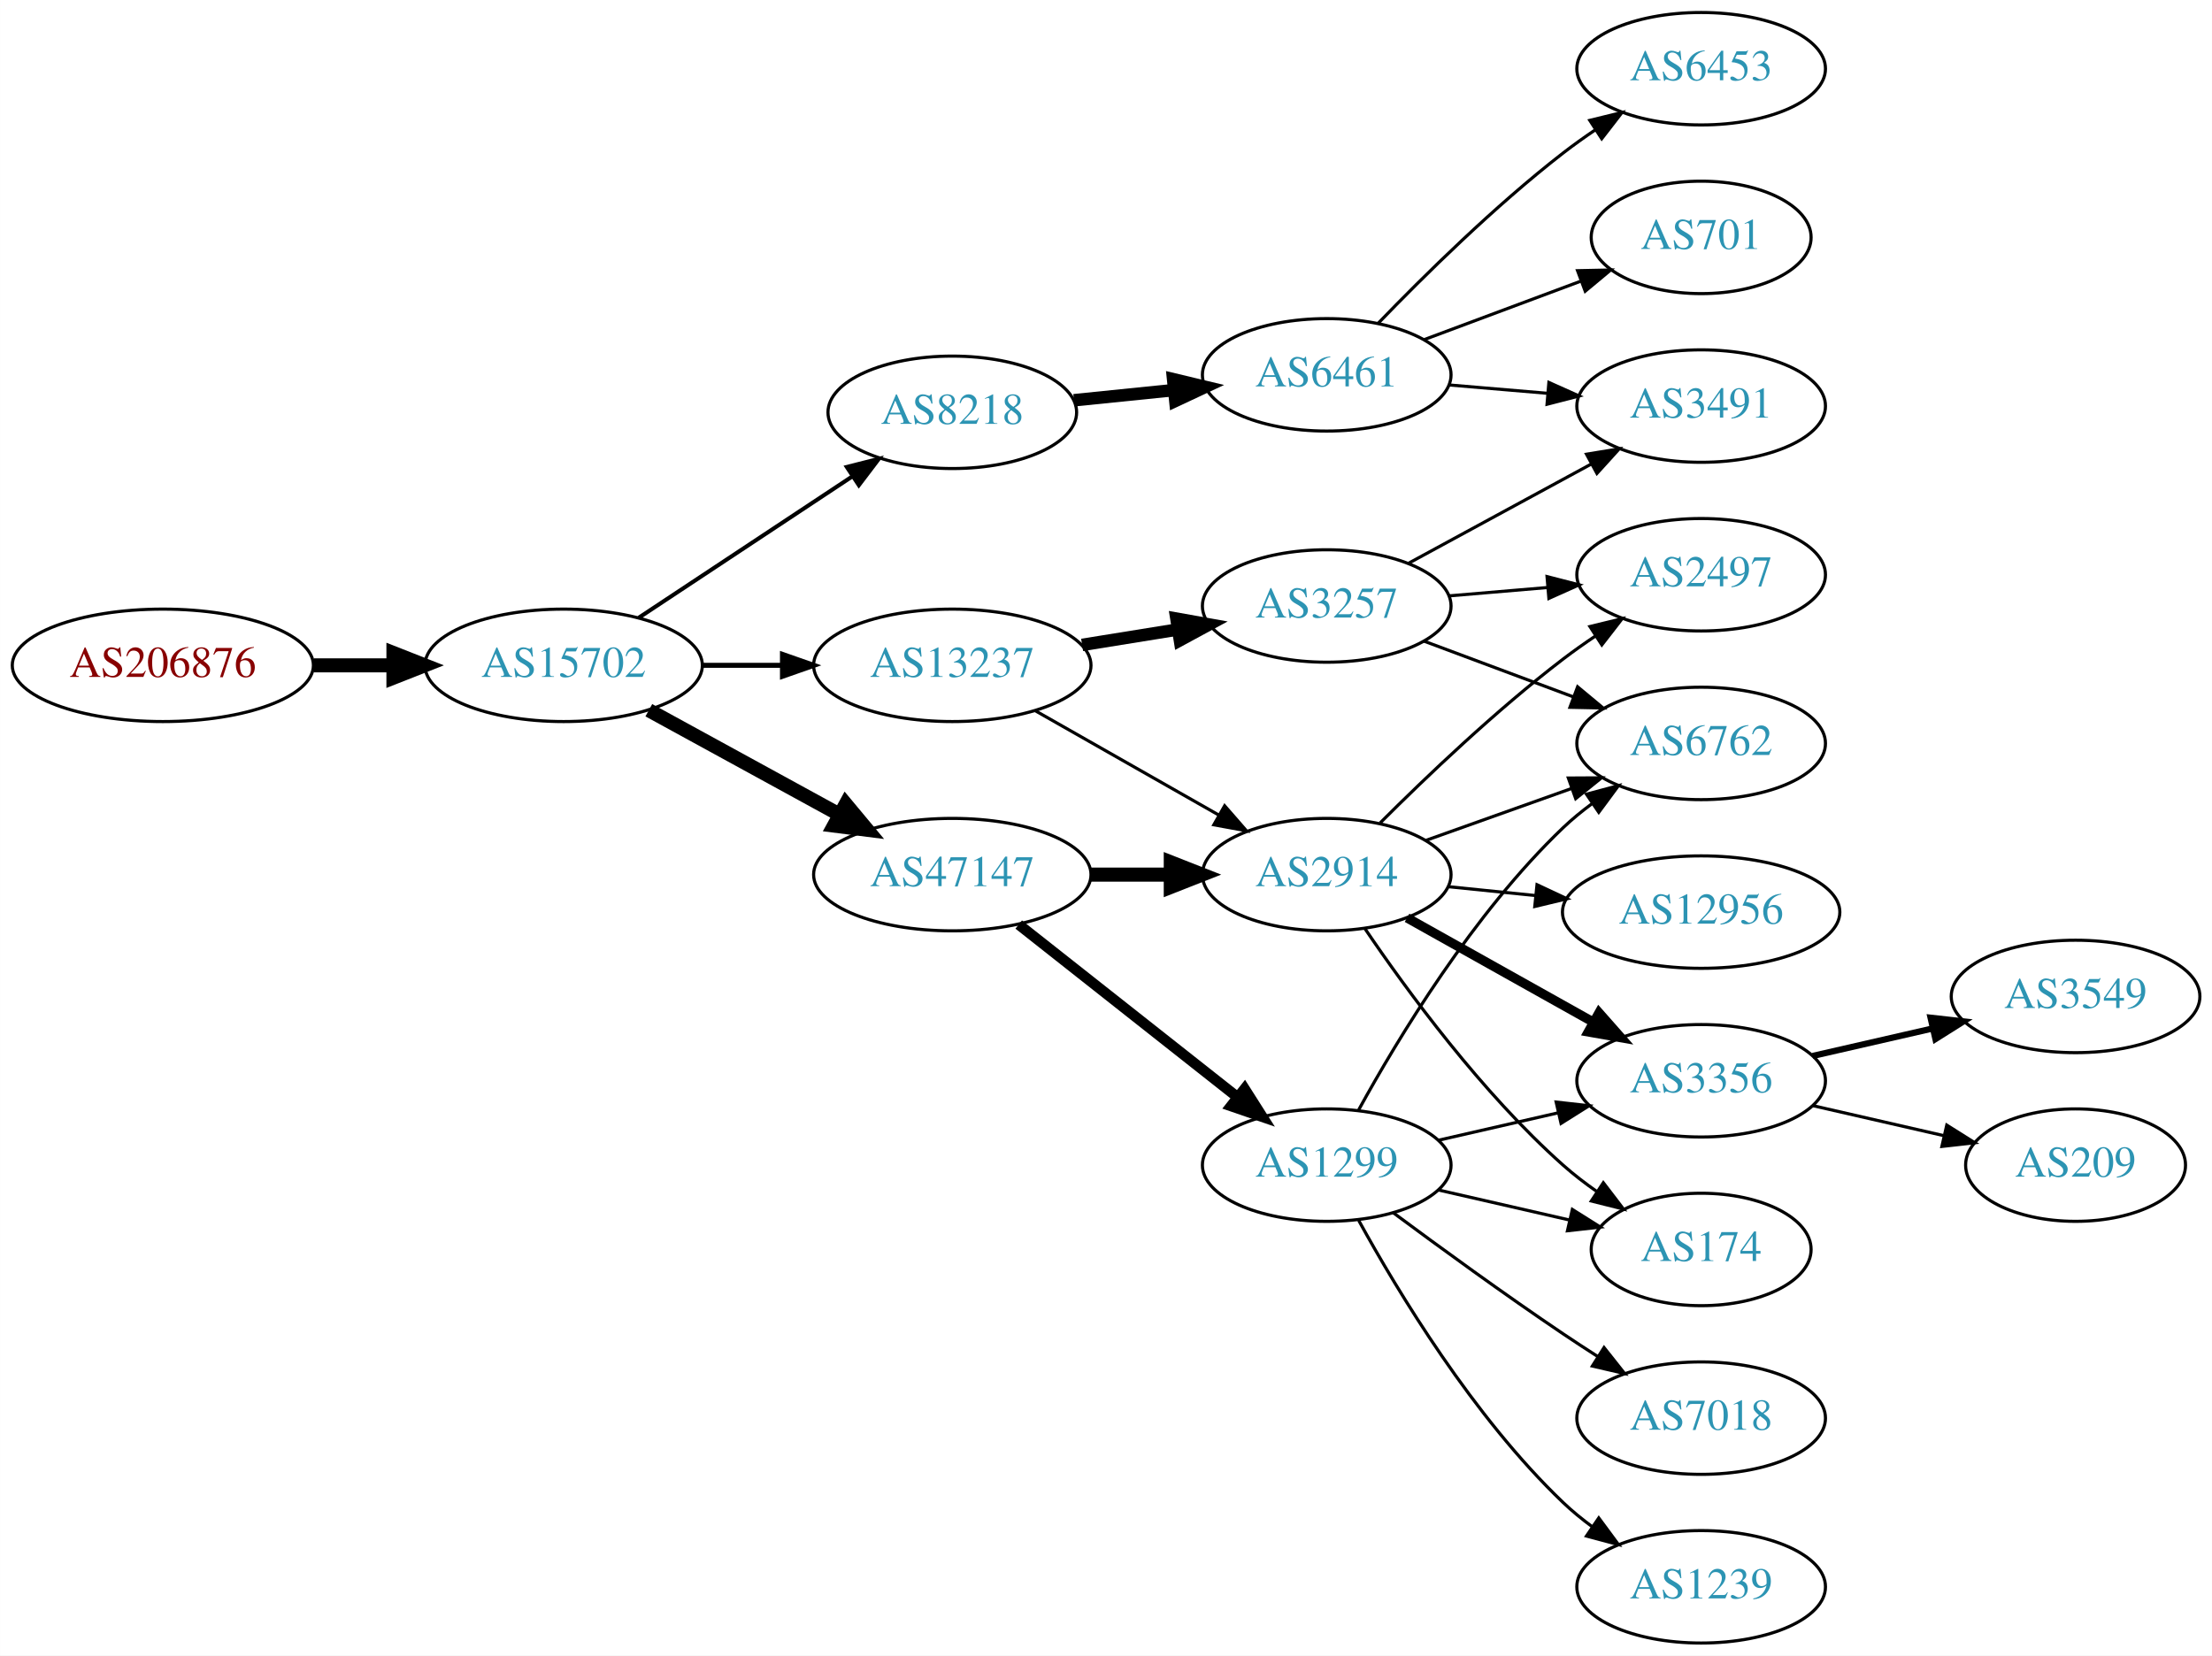
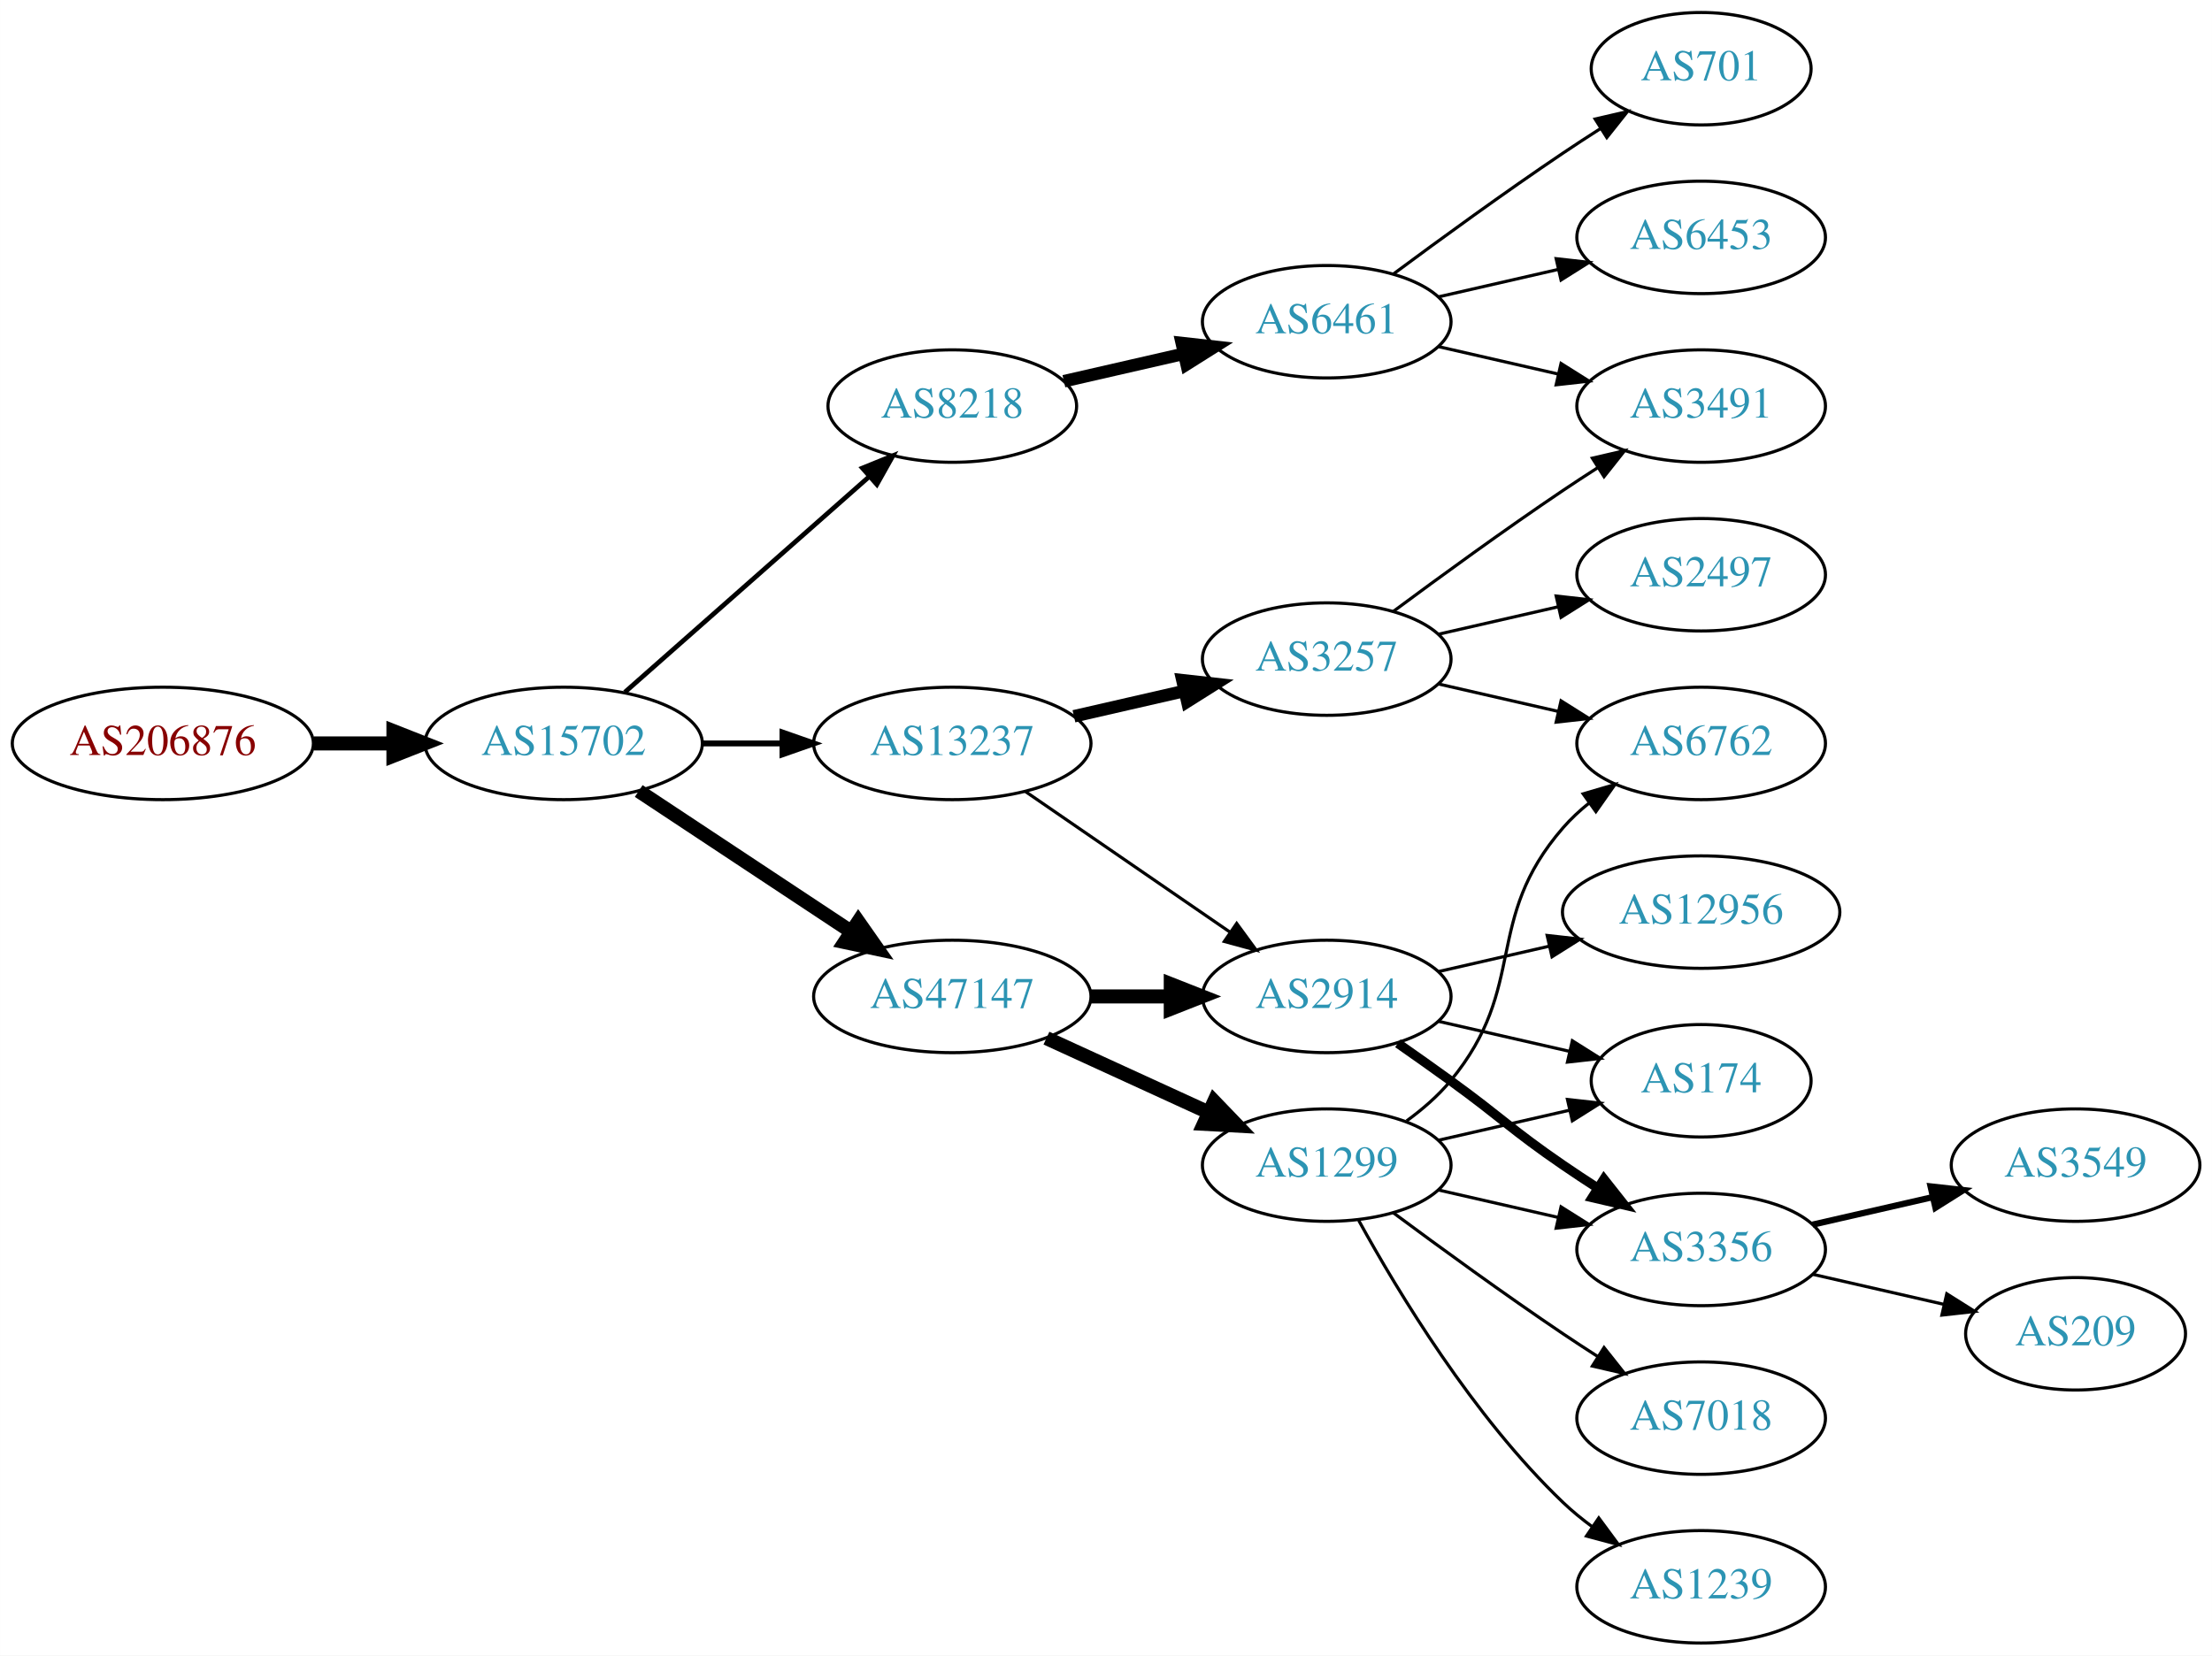
<svg xmlns="http://www.w3.org/2000/svg" xmlns:xlink="http://www.w3.org/1999/xlink" width="708pt" height="530pt" viewBox="0.00 0.00 707.95 530.00">
  <g id="graph0" class="graph" transform="scale(1 1) rotate(0) translate(4 526)">
    <polygon fill="white" stroke="none" points="-4,4 -4,-526 703.954,-526 703.954,4 -4,4" />
    <g id="node1" class="node">
      <g id="a_node1">
        <a xlink:href="/asn/206876" xlink:title="AS206876 ~ MeinSystem GmbH [AT]">
-           <ellipse fill="#ffffff" stroke="black" cx="48.096" cy="-313" rx="48.192" ry="18" />
-           <text text-anchor="middle" x="48.096" y="-309.3" font-family="Times,serif" font-size="14.00" fill="#880000">AS206876</text>
+           <ellipse fill="#ffffff" stroke="black" cx="48.096" cy="-288" rx="48.192" ry="18" />
+           <text text-anchor="middle" x="48.096" y="-284.3" font-family="Times,serif" font-size="14.00" fill="#880000">AS206876</text>
        </a>
      </g>
    </g>
    <g id="node2" class="node">
      <g id="a_node2">
        <a xlink:href="/asn/15702" xlink:title="AS15702 ~ Onstage Online GmbH [AT]">
-           <ellipse fill="#ffffff" stroke="black" cx="176.388" cy="-313" rx="44.393" ry="18" />
-           <text text-anchor="middle" x="176.388" y="-309.3" font-family="Times,serif" font-size="14.00" fill="#2c94b3">AS15702</text>
+           <ellipse fill="#ffffff" stroke="black" cx="176.388" cy="-288" rx="44.393" ry="18" />
+           <text text-anchor="middle" x="176.388" y="-284.3" font-family="Times,serif" font-size="14.00" fill="#2c94b3">AS15702</text>
        </a>
      </g>
    </g>
    <g id="edge1" class="edge">
-       <path fill="none" stroke="black" stroke-width="4.5" d="M96.481,-313C104.742,-313 113.386,-313 121.799,-313" />
-       <polygon fill="black" stroke="black" stroke-width="4.5" points="121.904,-316.938 131.904,-313 121.904,-309.063 121.904,-316.938" />
+       <path fill="none" stroke="black" stroke-width="4.5" d="M96.481,-288C104.742,-288 113.386,-288 121.799,-288" />
+       <polygon fill="black" stroke="black" stroke-width="4.5" points="121.904,-291.938 131.904,-288 121.904,-284.063 121.904,-291.938" />
    </g>
    <g id="node3" class="node">
      <g id="a_node3">
-         <a xlink:href="/asn/47147" xlink:title="AS47147 ~ ANEXIA Internetdienstleistungs GmbH [AT]">
-           <ellipse fill="#ffffff" stroke="black" cx="300.78" cy="-246" rx="44.393" ry="18" />
-           <text text-anchor="middle" x="300.78" y="-242.3" font-family="Times,serif" font-size="14.00" fill="#2c94b3">AS47147</text>
+         <a xlink:href="/asn/8218" xlink:title="AS8218 ~ legacy Neotelecoms [FR]">
+           <ellipse fill="#ffffff" stroke="black" cx="300.78" cy="-396" rx="39.794" ry="18" />
+           <text text-anchor="middle" x="300.78" y="-392.3" font-family="Times,serif" font-size="14.00" fill="#2c94b3">AS8218</text>
        </a>
      </g>
    </g>
    <g id="edge2" class="edge">
-       <path fill="none" stroke="black" stroke-width="4.5" d="M203.644,-298.627C221.471,-288.868 245.247,-275.852 264.694,-265.207" />
-       <polygon fill="black" stroke="black" stroke-width="4.5" points="266.686,-268.605 273.567,-260.349 262.904,-261.697 266.686,-268.605" />
+       <path fill="none" stroke="black" stroke-width="1.5" d="M195.976,-304.403C216.794,-322.772 250.67,-352.665 274.029,-373.278" />
+       <polygon fill="black" stroke="black" stroke-width="1.5" points="272.001,-376.156 281.815,-380.148 276.632,-370.907 272.001,-376.156" />
    </g>
    <g id="node4" class="node">
      <g id="a_node4">
-         <a xlink:href="/asn/8218" xlink:title="AS8218 ~ legacy Neotelecoms [FR]">
-           <ellipse fill="#ffffff" stroke="black" cx="300.78" cy="-394" rx="39.794" ry="18" />
-           <text text-anchor="middle" x="300.78" y="-390.3" font-family="Times,serif" font-size="14.00" fill="#2c94b3">AS8218</text>
+         <a xlink:href="/asn/47147" xlink:title="AS47147 ~ ANEXIA Internetdienstleistungs GmbH [AT]">
+           <ellipse fill="#ffffff" stroke="black" cx="300.78" cy="-207" rx="44.393" ry="18" />
+           <text text-anchor="middle" x="300.78" y="-203.3" font-family="Times,serif" font-size="14.00" fill="#2c94b3">AS47147</text>
        </a>
      </g>
    </g>
    <g id="edge3" class="edge">
-       <path fill="none" stroke="black" stroke-width="1.286" d="M200.409,-328.235C219.762,-341.044 247.598,-359.466 268.888,-373.555" />
-       <polygon fill="black" stroke="black" stroke-width="1.286" points="267.005,-376.506 277.275,-379.107 270.868,-370.669 267.005,-376.506" />
+       <path fill="none" stroke="black" stroke-width="4.5" d="M200.409,-272.765C219.641,-260.037 247.248,-241.766 268.485,-227.711" />
+       <polygon fill="black" stroke="black" stroke-width="4.5" points="270.696,-230.97 276.862,-222.167 266.35,-224.403 270.696,-230.97" />
    </g>
    <g id="node5" class="node">
      <g id="a_node5">
        <a xlink:href="/asn/13237" xlink:title="AS13237 ~ European Backbone of AS13237 [DE]">
-           <ellipse fill="#ffffff" stroke="black" cx="300.78" cy="-313" rx="44.393" ry="18" />
-           <text text-anchor="middle" x="300.78" y="-309.3" font-family="Times,serif" font-size="14.00" fill="#2c94b3">AS13237</text>
+           <ellipse fill="#ffffff" stroke="black" cx="300.78" cy="-288" rx="44.393" ry="18" />
+           <text text-anchor="middle" x="300.78" y="-284.3" font-family="Times,serif" font-size="14.00" fill="#2c94b3">AS13237</text>
        </a>
      </g>
    </g>
    <g id="edge4" class="edge">
-       <path fill="none" stroke="black" stroke-width="1.607" d="M220.883,-313C229.089,-313 237.761,-313 246.233,-313" />
-       <polygon fill="black" stroke="black" stroke-width="1.607" points="246.424,-316.5 256.424,-313 246.424,-309.5 246.424,-316.5" />
+       <path fill="none" stroke="black" stroke-width="1.875" d="M220.883,-288C229.089,-288 237.761,-288 246.233,-288" />
+       <polygon fill="black" stroke="black" stroke-width="1.875" points="246.424,-291.5 256.424,-288 246.424,-284.5 246.424,-291.5" />
    </g>
    <g id="node6" class="node">
      <g id="a_node6">
+         <a xlink:href="/asn/6461" xlink:title="AS6461 ~ Zayo Bandwidth [US]">
+           <ellipse fill="#ffffff" stroke="black" cx="420.622" cy="-423" rx="39.794" ry="18" />
+           <text text-anchor="middle" x="420.622" y="-419.3" font-family="Times,serif" font-size="14.00" fill="#2c94b3">AS6461</text>
+         </a>
+       </g>
+     </g>
+     <g id="edge5" class="edge">
+       <path fill="none" stroke="black" stroke-width="4" d="M336.499,-403.955C348.499,-406.704 362.12,-409.825 374.812,-412.733" />
+       <polygon fill="black" stroke="black" stroke-width="4" points="374.215,-416.187 384.744,-415.009 375.778,-409.364 374.215,-416.187" />
+     </g>
+     <g id="node10" class="node">
+       <g id="a_node10">
        <a xlink:href="/asn/2914" xlink:title="AS2914 ~ NTT America, Inc. [US]">
-           <ellipse fill="#ffffff" stroke="black" cx="420.622" cy="-246" rx="39.794" ry="18" />
-           <text text-anchor="middle" x="420.622" y="-242.3" font-family="Times,serif" font-size="14.00" fill="#2c94b3">AS2914</text>
-         </a>
-       </g>
-     </g>
-     <g id="edge5" class="edge">
-       <path fill="none" stroke="black" stroke-width="4.5" d="M344.991,-246C353.303,-246 362.066,-246 370.548,-246" />
-       <polygon fill="black" stroke="black" stroke-width="4.5" points="370.707,-249.938 380.707,-246 370.707,-242.063 370.707,-249.938" />
-     </g>
-     <g id="node7" class="node">
-       <g id="a_node7">
+           <ellipse fill="#ffffff" stroke="black" cx="420.622" cy="-207" rx="39.794" ry="18" />
+           <text text-anchor="middle" x="420.622" y="-203.3" font-family="Times,serif" font-size="14.00" fill="#2c94b3">AS2914</text>
+         </a>
+       </g>
+     </g>
+     <g id="edge9" class="edge">
+       <path fill="none" stroke="black" stroke-width="4.5" d="M344.991,-207C353.303,-207 362.066,-207 370.548,-207" />
+       <polygon fill="black" stroke="black" stroke-width="4.5" points="370.707,-210.938 380.707,-207 370.707,-203.063 370.707,-210.938" />
+     </g>
+     <g id="node11" class="node">
+       <g id="a_node11">
        <a xlink:href="/asn/1299" xlink:title="AS1299 ~ Telia Carrier [EU]">
          <ellipse fill="#ffffff" stroke="black" cx="420.622" cy="-153" rx="39.794" ry="18" />
          <text text-anchor="middle" x="420.622" y="-149.3" font-family="Times,serif" font-size="14.00" fill="#2c94b3">AS1299</text>
        </a>
      </g>
    </g>
+     <g id="edge10" class="edge">
+       <path fill="none" stroke="black" stroke-width="4.5" d="M330.909,-193.652C346.521,-186.498 365.918,-177.609 382.59,-169.97" />
+       <polygon fill="black" stroke="black" stroke-width="4.5" points="384.592,-173.384 392.042,-165.638 381.311,-166.225 384.592,-173.384" />
+     </g>
+     <g id="edge22" class="edge">
+       <path fill="none" stroke="black" d="M324.222,-272.574C342.804,-259.802 369.365,-241.545 389.744,-227.537" />
+       <polygon fill="black" stroke="black" points="391.8,-230.371 398.058,-221.822 387.835,-224.602 391.8,-230.371" />
+     </g>
+     <g id="node20" class="node">
+       <g id="a_node20">
+         <a xlink:href="/asn/3257" xlink:title="AS3257 ~ GTT [DE]">
+           <ellipse fill="#ffffff" stroke="black" cx="420.622" cy="-315" rx="39.794" ry="18" />
+           <text text-anchor="middle" x="420.622" y="-311.3" font-family="Times,serif" font-size="14.00" fill="#2c94b3">AS3257</text>
+         </a>
+       </g>
+     </g>
+     <g id="edge21" class="edge">
+       <path fill="none" stroke="black" stroke-width="4" d="M339.714,-296.692C350.955,-299.267 363.368,-302.111 374.991,-304.774" />
+       <polygon fill="black" stroke="black" stroke-width="4" points="374.424,-308.235 384.953,-307.057 375.987,-301.412 374.424,-308.235" />
+     </g>
+     <g id="node7" class="node">
+       <g id="a_node7">
+         <a xlink:href="/asn/701" xlink:title="AS701 ~ UUNET [US]">
+           <ellipse fill="#ffffff" stroke="black" cx="540.465" cy="-504" rx="35.194" ry="18" />
+           <text text-anchor="middle" x="540.465" y="-500.3" font-family="Times,serif" font-size="14.00" fill="#2c94b3">AS701</text>
+         </a>
+       </g>
+     </g>
    <g id="edge6" class="edge">
-       <path fill="none" stroke="black" stroke-width="3.375" d="M322.038,-230.013C341.325,-214.791 370.509,-191.76 391.938,-174.848" />
-       <polygon fill="black" stroke="black" stroke-width="3.375" points="394.339,-177.412 400.02,-168.47 390.002,-171.917 394.339,-177.412" />
+       <path fill="none" stroke="black" d="M441.953,-438.277C456.815,-449.304 477.559,-464.407 496.269,-477 500.086,-479.569 504.136,-482.21 508.166,-484.786" />
+       <polygon fill="black" stroke="black" points="506.535,-487.895 516.86,-490.271 510.271,-481.975 506.535,-487.895" />
    </g>
    <g id="node8" class="node">
      <g id="a_node8">
-         <a xlink:href="/asn/6461" xlink:title="AS6461 ~ Zayo Bandwidth [US]">
-           <ellipse fill="#ffffff" stroke="black" cx="420.622" cy="-406" rx="39.794" ry="18" />
-           <text text-anchor="middle" x="420.622" y="-402.3" font-family="Times,serif" font-size="14.00" fill="#2c94b3">AS6461</text>
+         <a xlink:href="/asn/3491" xlink:title="AS3491 ~ PCCW Global, Inc. [US]">
+           <ellipse fill="#ffffff" stroke="black" cx="540.465" cy="-396" rx="39.794" ry="18" />
+           <text text-anchor="middle" x="540.465" y="-392.3" font-family="Times,serif" font-size="14.00" fill="#2c94b3">AS3491</text>
        </a>
      </g>
    </g>
    <g id="edge7" class="edge">
-       <path fill="none" stroke="black" stroke-width="4" d="M339.714,-397.863C349.912,-398.901 361.075,-400.038 371.737,-401.124" />
-       <polygon fill="black" stroke="black" stroke-width="4" points="371.455,-404.613 381.759,-402.144 372.165,-397.649 371.455,-404.613" />
-     </g>
-     <g id="edge12" class="edge">
-       <path fill="none" stroke="black" d="M327.35,-298.462C344.569,-288.672 367.454,-275.66 386.126,-265.045" />
-       <polygon fill="black" stroke="black" points="387.946,-268.036 394.91,-260.05 384.487,-261.95 387.946,-268.036" />
+       <path fill="none" stroke="black" d="M456.342,-415.045C468.341,-412.296 481.962,-409.175 494.655,-406.267" />
+       <polygon fill="black" stroke="black" points="495.621,-409.636 504.586,-403.991 494.057,-402.813 495.621,-409.636" />
+     </g>
+     <g id="node9" class="node">
+       <g id="a_node9">
+         <a xlink:href="/asn/6453" xlink:title="AS6453 ~ TATA COMMUNICATIONS (AMERICA) INC [US]">
+           <ellipse fill="#ffffff" stroke="black" cx="540.465" cy="-450" rx="39.794" ry="18" />
+           <text text-anchor="middle" x="540.465" y="-446.3" font-family="Times,serif" font-size="14.00" fill="#2c94b3">AS6453</text>
+         </a>
+       </g>
+     </g>
+     <g id="edge8" class="edge">
+       <path fill="none" stroke="black" d="M456.342,-430.955C468.341,-433.704 481.962,-436.825 494.655,-439.733" />
+       <polygon fill="black" stroke="black" points="494.057,-443.187 504.586,-442.009 495.621,-436.364 494.057,-443.187" />
    </g>
    <g id="node12" class="node">
      <g id="a_node12">
-         <a xlink:href="/asn/3257" xlink:title="AS3257 ~ GTT [DE]">
-           <ellipse fill="#ffffff" stroke="black" cx="420.622" cy="-332" rx="39.794" ry="18" />
-           <text text-anchor="middle" x="420.622" y="-328.3" font-family="Times,serif" font-size="14.00" fill="#2c94b3">AS3257</text>
+         <a xlink:href="/asn/12956" xlink:title="AS12956 ~ TELXIUS [ES]">
+           <ellipse fill="#ffffff" stroke="black" cx="540.465" cy="-234" rx="44.393" ry="18" />
+           <text text-anchor="middle" x="540.465" y="-230.3" font-family="Times,serif" font-size="14.00" fill="#2c94b3">AS12956</text>
        </a>
      </g>
    </g>
    <g id="edge11" class="edge">
-       <path fill="none" stroke="black" stroke-width="4" d="M342.334,-319.539C352.221,-321.133 362.874,-322.85 373.018,-324.486" />
-       <polygon fill="black" stroke="black" stroke-width="4" points="372.515,-327.95 382.944,-326.086 373.629,-321.039 372.515,-327.95" />
+       <path fill="none" stroke="black" d="M456.342,-214.955C467.48,-217.507 480.015,-220.379 491.908,-223.104" />
+       <polygon fill="black" stroke="black" points="491.173,-226.526 501.703,-225.348 492.737,-219.703 491.173,-226.526" />
    </g>
    <g id="node13" class="node">
      <g id="a_node13">
+         <a xlink:href="/asn/174" xlink:title="AS174 ~ Cogent Communications [US]">
+           <ellipse fill="#ffffff" stroke="black" cx="540.465" cy="-180" rx="35.194" ry="18" />
+           <text text-anchor="middle" x="540.465" y="-176.3" font-family="Times,serif" font-size="14.00" fill="#2c94b3">AS174</text>
+         </a>
+       </g>
+     </g>
+     <g id="edge12" class="edge">
+       <path fill="none" stroke="black" d="M456.342,-199.045C469.434,-196.045 484.456,-192.604 498.097,-189.478" />
+       <polygon fill="black" stroke="black" points="499.238,-192.807 508.204,-187.162 497.675,-185.984 499.238,-192.807" />
+     </g>
+     <g id="node14" class="node">
+       <g id="a_node14">
+         <a xlink:href="/asn/3356" xlink:title="AS3356 ~ Level 3 Parent, LLC [US]">
+           <ellipse fill="#ffffff" stroke="black" cx="540.465" cy="-126" rx="39.794" ry="18" />
+           <text text-anchor="middle" x="540.465" y="-122.3" font-family="Times,serif" font-size="14.00" fill="#2c94b3">AS3356</text>
+         </a>
+       </g>
+     </g>
+     <g id="edge13" class="edge">
+       <path fill="none" stroke="black" stroke-width="3" d="M443.379,-191.991C448.914,-188.121 454.833,-183.936 460.269,-180 476.469,-168.271 479.774,-164.311 496.269,-153 499.797,-150.581 503.534,-148.111 507.276,-145.698" />
+       <polygon fill="black" stroke="black" stroke-width="3" points="509.347,-148.528 515.916,-140.216 505.597,-142.618 509.347,-148.528" />
+     </g>
+     <g id="edge15" class="edge">
+       <path fill="none" stroke="black" d="M456.342,-160.955C469.434,-163.955 484.456,-167.396 498.097,-170.522" />
+       <polygon fill="black" stroke="black" points="497.675,-174.016 508.204,-172.838 499.238,-167.193 497.675,-174.016" />
+     </g>
+     <g id="edge14" class="edge">
+       <path fill="none" stroke="black" d="M456.342,-145.045C468.341,-142.296 481.962,-139.175 494.655,-136.267" />
+       <polygon fill="black" stroke="black" points="495.621,-139.636 504.586,-133.991 494.057,-132.813 495.621,-139.636" />
+     </g>
+     <g id="node15" class="node">
+       <g id="a_node15">
+         <a xlink:href="/asn/6762" xlink:title="AS6762 ~ TELECOM ITALIA SPARKLE S.p.A. [IT]">
+           <ellipse fill="#ffffff" stroke="black" cx="540.465" cy="-288" rx="39.794" ry="18" />
+           <text text-anchor="middle" x="540.465" y="-284.3" font-family="Times,serif" font-size="14.00" fill="#2c94b3">AS6762</text>
+         </a>
+       </g>
+     </g>
+     <g id="edge16" class="edge">
+       <path fill="none" stroke="black" d="M446.203,-167.156C451.297,-170.872 456.311,-175.201 460.269,-180 485.333,-210.394 470.435,-231.258 496.269,-261 498.733,-263.838 501.57,-266.477 504.588,-268.906" />
+       <polygon fill="black" stroke="black" points="502.698,-271.858 512.866,-274.836 506.775,-266.167 502.698,-271.858" />
+     </g>
+     <g id="node16" class="node">
+       <g id="a_node16">
+         <a xlink:href="/asn/7018" xlink:title="AS7018 ~ AT&amp;T Services, Inc. [US]">
+           <ellipse fill="#ffffff" stroke="black" cx="540.465" cy="-72" rx="39.794" ry="18" />
+           <text text-anchor="middle" x="540.465" y="-68.3" font-family="Times,serif" font-size="14.00" fill="#2c94b3">AS7018</text>
+         </a>
+       </g>
+     </g>
+     <g id="edge17" class="edge">
+       <path fill="none" stroke="black" d="M441.953,-137.723C456.815,-126.696 477.559,-111.593 496.269,-99 499.818,-96.611 503.568,-94.161 507.317,-91.758" />
+       <polygon fill="black" stroke="black" points="509.385,-94.591 515.965,-86.288 505.643,-88.675 509.385,-94.591" />
+     </g>
+     <g id="node17" class="node">
+       <g id="a_node17">
+         <a xlink:href="/asn/1239" xlink:title="AS1239 ~ Sprint [US]">
+           <ellipse fill="#ffffff" stroke="black" cx="540.465" cy="-18" rx="39.794" ry="18" />
+           <text text-anchor="middle" x="540.465" y="-14.3" font-family="Times,serif" font-size="14.00" fill="#2c94b3">AS1239</text>
+         </a>
+       </g>
+     </g>
+     <g id="edge18" class="edge">
+       <path fill="none" stroke="black" d="M430.864,-135.287C443.409,-112.439 467.586,-72.389 496.269,-45 499.137,-42.261 502.326,-39.653 505.635,-37.215" />
+       <polygon fill="black" stroke="black" points="507.698,-40.044 513.994,-31.523 503.758,-34.258 507.698,-40.044" />
+     </g>
+     <g id="node18" class="node">
+       <g id="a_node18">
+         <a xlink:href="/asn/3549" xlink:title="AS3549 ~ Level 3 Parent, LLC [US]">
+           <ellipse fill="#ffffff" stroke="black" cx="660.307" cy="-153" rx="39.794" ry="18" />
+           <text text-anchor="middle" x="660.307" y="-149.3" font-family="Times,serif" font-size="14.00" fill="#2c94b3">AS3549</text>
+         </a>
+       </g>
+     </g>
+     <g id="edge19" class="edge">
+       <path fill="none" stroke="black" stroke-width="2" d="M576.184,-133.955C588.184,-136.704 601.805,-139.825 614.498,-142.733" />
+       <polygon fill="black" stroke="black" stroke-width="2" points="613.9,-146.187 624.429,-145.009 615.463,-139.364 613.9,-146.187" />
+     </g>
+     <g id="node19" class="node">
+       <g id="a_node19">
+         <a xlink:href="/asn/209" xlink:title="AS209 ~ CenturyLink Communications, LLC [US]">
+           <ellipse fill="#ffffff" stroke="black" cx="660.307" cy="-99" rx="35.194" ry="18" />
+           <text text-anchor="middle" x="660.307" y="-95.3" font-family="Times,serif" font-size="14.00" fill="#2c94b3">AS209</text>
+         </a>
+       </g>
+     </g>
+     <g id="edge20" class="edge">
+       <path fill="none" stroke="black" d="M576.184,-118.045C589.277,-115.045 604.299,-111.604 617.94,-108.478" />
+       <polygon fill="black" stroke="black" points="619.081,-111.807 628.047,-106.162 617.518,-104.984 619.081,-111.807" />
+     </g>
+     <g id="edge24" class="edge">
+       <path fill="none" stroke="black" d="M441.953,-330.277C456.815,-341.304 477.559,-356.407 496.269,-369 499.818,-371.389 503.568,-373.839 507.317,-376.242" />
+       <polygon fill="black" stroke="black" points="505.643,-379.325 515.965,-381.712 509.385,-373.409 505.643,-379.325" />
+     </g>
+     <g id="edge25" class="edge">
+       <path fill="none" stroke="black" d="M456.342,-307.045C468.341,-304.296 481.962,-301.175 494.655,-298.267" />
+       <polygon fill="black" stroke="black" points="495.621,-301.636 504.586,-295.991 494.057,-294.813 495.621,-301.636" />
+     </g>
+     <g id="node21" class="node">
+       <g id="a_node21">
        <a xlink:href="/asn/2497" xlink:title="AS2497 ~ Internet Initiative Japan Inc. [JP]">
          <ellipse fill="#ffffff" stroke="black" cx="540.465" cy="-342" rx="39.794" ry="18" />
          <text text-anchor="middle" x="540.465" y="-338.3" font-family="Times,serif" font-size="14.00" fill="#2c94b3">AS2497</text>
        </a>
      </g>
    </g>
-     <g id="edge20" class="edge">
-       <path fill="none" stroke="black" d="M437.73,-262.561C452.34,-277.163 474.812,-298.608 496.269,-315 499.589,-317.537 503.156,-320.057 506.764,-322.48" />
-       <polygon fill="black" stroke="black" points="504.867,-325.422 515.163,-327.921 508.673,-319.547 504.867,-325.422" />
-     </g>
-     <g id="node14" class="node">
-       <g id="a_node14">
-         <a xlink:href="/asn/6762" xlink:title="AS6762 ~ TELECOM ITALIA SPARKLE S.p.A. [IT]">
-           <ellipse fill="#ffffff" stroke="black" cx="540.465" cy="-288" rx="39.794" ry="18" />
-           <text text-anchor="middle" x="540.465" y="-284.3" font-family="Times,serif" font-size="14.00" fill="#2c94b3">AS6762</text>
-         </a>
-       </g>
-     </g>
-     <g id="edge19" class="edge">
-       <path fill="none" stroke="black" d="M452.276,-256.925C466.486,-261.99 483.569,-268.078 498.834,-273.519" />
-       <polygon fill="black" stroke="black" points="497.96,-276.923 508.555,-276.983 500.31,-270.329 497.96,-276.923" />
-     </g>
-     <g id="node15" class="node">
-       <g id="a_node15">
-         <a xlink:href="/asn/3356" xlink:title="AS3356 ~ Level 3 Parent, LLC [US]">
-           <ellipse fill="#ffffff" stroke="black" cx="540.465" cy="-180" rx="39.794" ry="18" />
-           <text text-anchor="middle" x="540.465" y="-176.3" font-family="Times,serif" font-size="14.00" fill="#2c94b3">AS3356</text>
-         </a>
-       </g>
-     </g>
-     <g id="edge16" class="edge">
-       <path fill="none" stroke="black" stroke-width="3" d="M446.326,-232.164C463.61,-222.484 486.905,-209.437 505.874,-198.813" />
-       <polygon fill="black" stroke="black" stroke-width="3" points="507.779,-201.758 514.794,-193.818 504.359,-195.65 507.779,-201.758" />
-     </g>
-     <g id="node16" class="node">
-       <g id="a_node16">
-         <a xlink:href="/asn/12956" xlink:title="AS12956 ~ TELXIUS [ES]">
-           <ellipse fill="#ffffff" stroke="black" cx="540.465" cy="-234" rx="44.393" ry="18" />
-           <text text-anchor="middle" x="540.465" y="-230.3" font-family="Times,serif" font-size="14.00" fill="#2c94b3">AS12956</text>
-         </a>
-       </g>
-     </g>
-     <g id="edge17" class="edge">
-       <path fill="none" stroke="black" d="M459.557,-242.137C468.451,-241.231 478.079,-240.251 487.469,-239.295" />
-       <polygon fill="black" stroke="black" points="487.925,-242.767 497.519,-238.271 487.216,-235.803 487.925,-242.767" />
-     </g>
-     <g id="node17" class="node">
-       <g id="a_node17">
-         <a xlink:href="/asn/174" xlink:title="AS174 ~ Cogent Communications [US]">
-           <ellipse fill="#ffffff" stroke="black" cx="540.465" cy="-126" rx="35.194" ry="18" />
-           <text text-anchor="middle" x="540.465" y="-122.3" font-family="Times,serif" font-size="14.00" fill="#2c94b3">AS174</text>
-         </a>
-       </g>
-     </g>
-     <g id="edge18" class="edge">
-       <path fill="none" stroke="black" d="M432.803,-228.778C446.247,-208.937 470.27,-176.105 496.269,-153 499.632,-150.011 503.364,-147.144 507.186,-144.468" />
-       <polygon fill="black" stroke="black" points="509.156,-147.362 515.588,-138.943 505.31,-141.513 509.156,-147.362" />
-     </g>
-     <g id="edge24" class="edge">
-       <path fill="none" stroke="black" d="M430.864,-170.713C443.409,-193.561 467.586,-233.611 496.269,-261 499.137,-263.739 502.326,-266.347 505.635,-268.785" />
-       <polygon fill="black" stroke="black" points="503.758,-271.742 513.994,-274.477 507.698,-265.956 503.758,-271.742" />
-     </g>
-     <g id="edge25" class="edge">
-       <path fill="none" stroke="black" d="M456.342,-160.955C468.341,-163.704 481.962,-166.825 494.655,-169.733" />
-       <polygon fill="black" stroke="black" points="494.057,-173.187 504.586,-172.009 495.621,-166.364 494.057,-173.187" />
-     </g>
    <g id="edge23" class="edge">
-       <path fill="none" stroke="black" d="M456.342,-145.045C469.434,-142.045 484.456,-138.604 498.097,-135.478" />
-       <polygon fill="black" stroke="black" points="499.238,-138.807 508.204,-133.162 497.675,-131.984 499.238,-138.807" />
-     </g>
-     <g id="node18" class="node">
-       <g id="a_node18">
-         <a xlink:href="/asn/7018" xlink:title="AS7018 ~ AT&amp;T Services, Inc. [US]">
-           <ellipse fill="#ffffff" stroke="black" cx="540.465" cy="-72" rx="39.794" ry="18" />
-           <text text-anchor="middle" x="540.465" y="-68.3" font-family="Times,serif" font-size="14.00" fill="#2c94b3">AS7018</text>
-         </a>
-       </g>
-     </g>
-     <g id="edge21" class="edge">
-       <path fill="none" stroke="black" d="M441.953,-137.723C456.815,-126.696 477.559,-111.593 496.269,-99 499.818,-96.611 503.568,-94.161 507.317,-91.758" />
-       <polygon fill="black" stroke="black" points="509.385,-94.591 515.965,-86.288 505.643,-88.675 509.385,-94.591" />
-     </g>
-     <g id="node19" class="node">
-       <g id="a_node19">
-         <a xlink:href="/asn/1239" xlink:title="AS1239 ~ Sprint [US]">
-           <ellipse fill="#ffffff" stroke="black" cx="540.465" cy="-18" rx="39.794" ry="18" />
-           <text text-anchor="middle" x="540.465" y="-14.3" font-family="Times,serif" font-size="14.00" fill="#2c94b3">AS1239</text>
-         </a>
-       </g>
-     </g>
-     <g id="edge22" class="edge">
-       <path fill="none" stroke="black" d="M430.864,-135.287C443.409,-112.439 467.586,-72.389 496.269,-45 499.137,-42.261 502.326,-39.653 505.635,-37.215" />
-       <polygon fill="black" stroke="black" points="507.698,-40.044 513.994,-31.523 503.758,-34.258 507.698,-40.044" />
-     </g>
-     <g id="node9" class="node">
-       <g id="a_node9">
-         <a xlink:href="/asn/701" xlink:title="AS701 ~ UUNET [US]">
-           <ellipse fill="#ffffff" stroke="black" cx="540.465" cy="-450" rx="35.194" ry="18" />
-           <text text-anchor="middle" x="540.465" y="-446.3" font-family="Times,serif" font-size="14.00" fill="#2c94b3">AS701</text>
-         </a>
-       </g>
-     </g>
-     <g id="edge8" class="edge">
-       <path fill="none" stroke="black" d="M451.664,-417.217C466.911,-422.91 485.586,-429.883 501.787,-435.932" />
-       <polygon fill="black" stroke="black" points="500.909,-439.34 511.502,-439.559 503.358,-432.782 500.909,-439.34" />
-     </g>
-     <g id="node10" class="node">
-       <g id="a_node10">
-         <a xlink:href="/asn/3491" xlink:title="AS3491 ~ PCCW Global, Inc. [US]">
-           <ellipse fill="#ffffff" stroke="black" cx="540.465" cy="-396" rx="39.794" ry="18" />
-           <text text-anchor="middle" x="540.465" y="-392.3" font-family="Times,serif" font-size="14.00" fill="#2c94b3">AS3491</text>
-         </a>
-       </g>
-     </g>
-     <g id="edge9" class="edge">
-       <path fill="none" stroke="black" d="M459.882,-402.753C469.862,-401.906 480.748,-400.983 491.174,-400.098" />
-       <polygon fill="black" stroke="black" points="491.728,-403.564 501.397,-399.23 491.137,-396.589 491.728,-403.564" />
-     </g>
-     <g id="node11" class="node">
-       <g id="a_node11">
-         <a xlink:href="/asn/6453" xlink:title="AS6453 ~ TATA COMMUNICATIONS (AMERICA) INC [US]">
-           <ellipse fill="#ffffff" stroke="black" cx="540.465" cy="-504" rx="39.794" ry="18" />
-           <text text-anchor="middle" x="540.465" y="-500.3" font-family="Times,serif" font-size="14.00" fill="#2c94b3">AS6453</text>
-         </a>
-       </g>
-     </g>
-     <g id="edge10" class="edge">
-       <path fill="none" stroke="black" d="M437.081,-422.502C451.616,-437.569 474.36,-460.014 496.269,-477 499.571,-479.56 503.126,-482.095 506.728,-484.527" />
-       <polygon fill="black" stroke="black" points="504.827,-487.466 515.12,-489.977 508.639,-481.595 504.827,-487.466" />
-     </g>
-     <g id="edge15" class="edge">
-       <path fill="none" stroke="black" d="M446.902,-345.73C463.989,-355.009 486.753,-367.372 505.429,-377.515" />
-       <polygon fill="black" stroke="black" points="503.768,-380.596 514.226,-382.293 507.109,-374.445 503.768,-380.596" />
-     </g>
-     <g id="edge13" class="edge">
-       <path fill="none" stroke="black" d="M459.882,-335.247C469.862,-336.094 480.748,-337.017 491.174,-337.902" />
-       <polygon fill="black" stroke="black" points="491.137,-341.411 501.397,-338.77 491.728,-334.436 491.137,-341.411" />
-     </g>
-     <g id="edge14" class="edge">
-       <path fill="none" stroke="black" d="M451.664,-320.783C466.233,-315.343 483.933,-308.735 499.612,-302.88" />
-       <polygon fill="black" stroke="black" points="500.924,-306.126 509.068,-299.349 498.476,-299.569 500.924,-306.126" />
-     </g>
-     <g id="node20" class="node">
-       <g id="a_node20">
-         <a xlink:href="/asn/3549" xlink:title="AS3549 ~ Level 3 Parent, LLC [US]">
-           <ellipse fill="#ffffff" stroke="black" cx="660.307" cy="-207" rx="39.794" ry="18" />
-           <text text-anchor="middle" x="660.307" y="-203.3" font-family="Times,serif" font-size="14.00" fill="#2c94b3">AS3549</text>
-         </a>
-       </g>
-     </g>
-     <g id="edge26" class="edge">
-       <path fill="none" stroke="black" stroke-width="2" d="M576.184,-187.955C588.184,-190.704 601.805,-193.825 614.498,-196.733" />
-       <polygon fill="black" stroke="black" stroke-width="2" points="613.9,-200.187 624.429,-199.009 615.463,-193.364 613.9,-200.187" />
-     </g>
-     <g id="node21" class="node">
-       <g id="a_node21">
-         <a xlink:href="/asn/209" xlink:title="AS209 ~ CenturyLink Communications, LLC [US]">
-           <ellipse fill="#ffffff" stroke="black" cx="660.307" cy="-153" rx="35.194" ry="18" />
-           <text text-anchor="middle" x="660.307" y="-149.3" font-family="Times,serif" font-size="14.00" fill="#2c94b3">AS209</text>
-         </a>
-       </g>
-     </g>
-     <g id="edge27" class="edge">
-       <path fill="none" stroke="black" d="M576.184,-172.045C589.277,-169.045 604.299,-165.604 617.94,-162.478" />
-       <polygon fill="black" stroke="black" points="619.081,-165.807 628.047,-160.162 617.518,-158.984 619.081,-165.807" />
+       <path fill="none" stroke="black" d="M456.342,-322.955C468.341,-325.704 481.962,-328.825 494.655,-331.733" />
+       <polygon fill="black" stroke="black" points="494.057,-335.187 504.586,-334.009 495.621,-328.364 494.057,-335.187" />
    </g>
  </g>
</svg>
